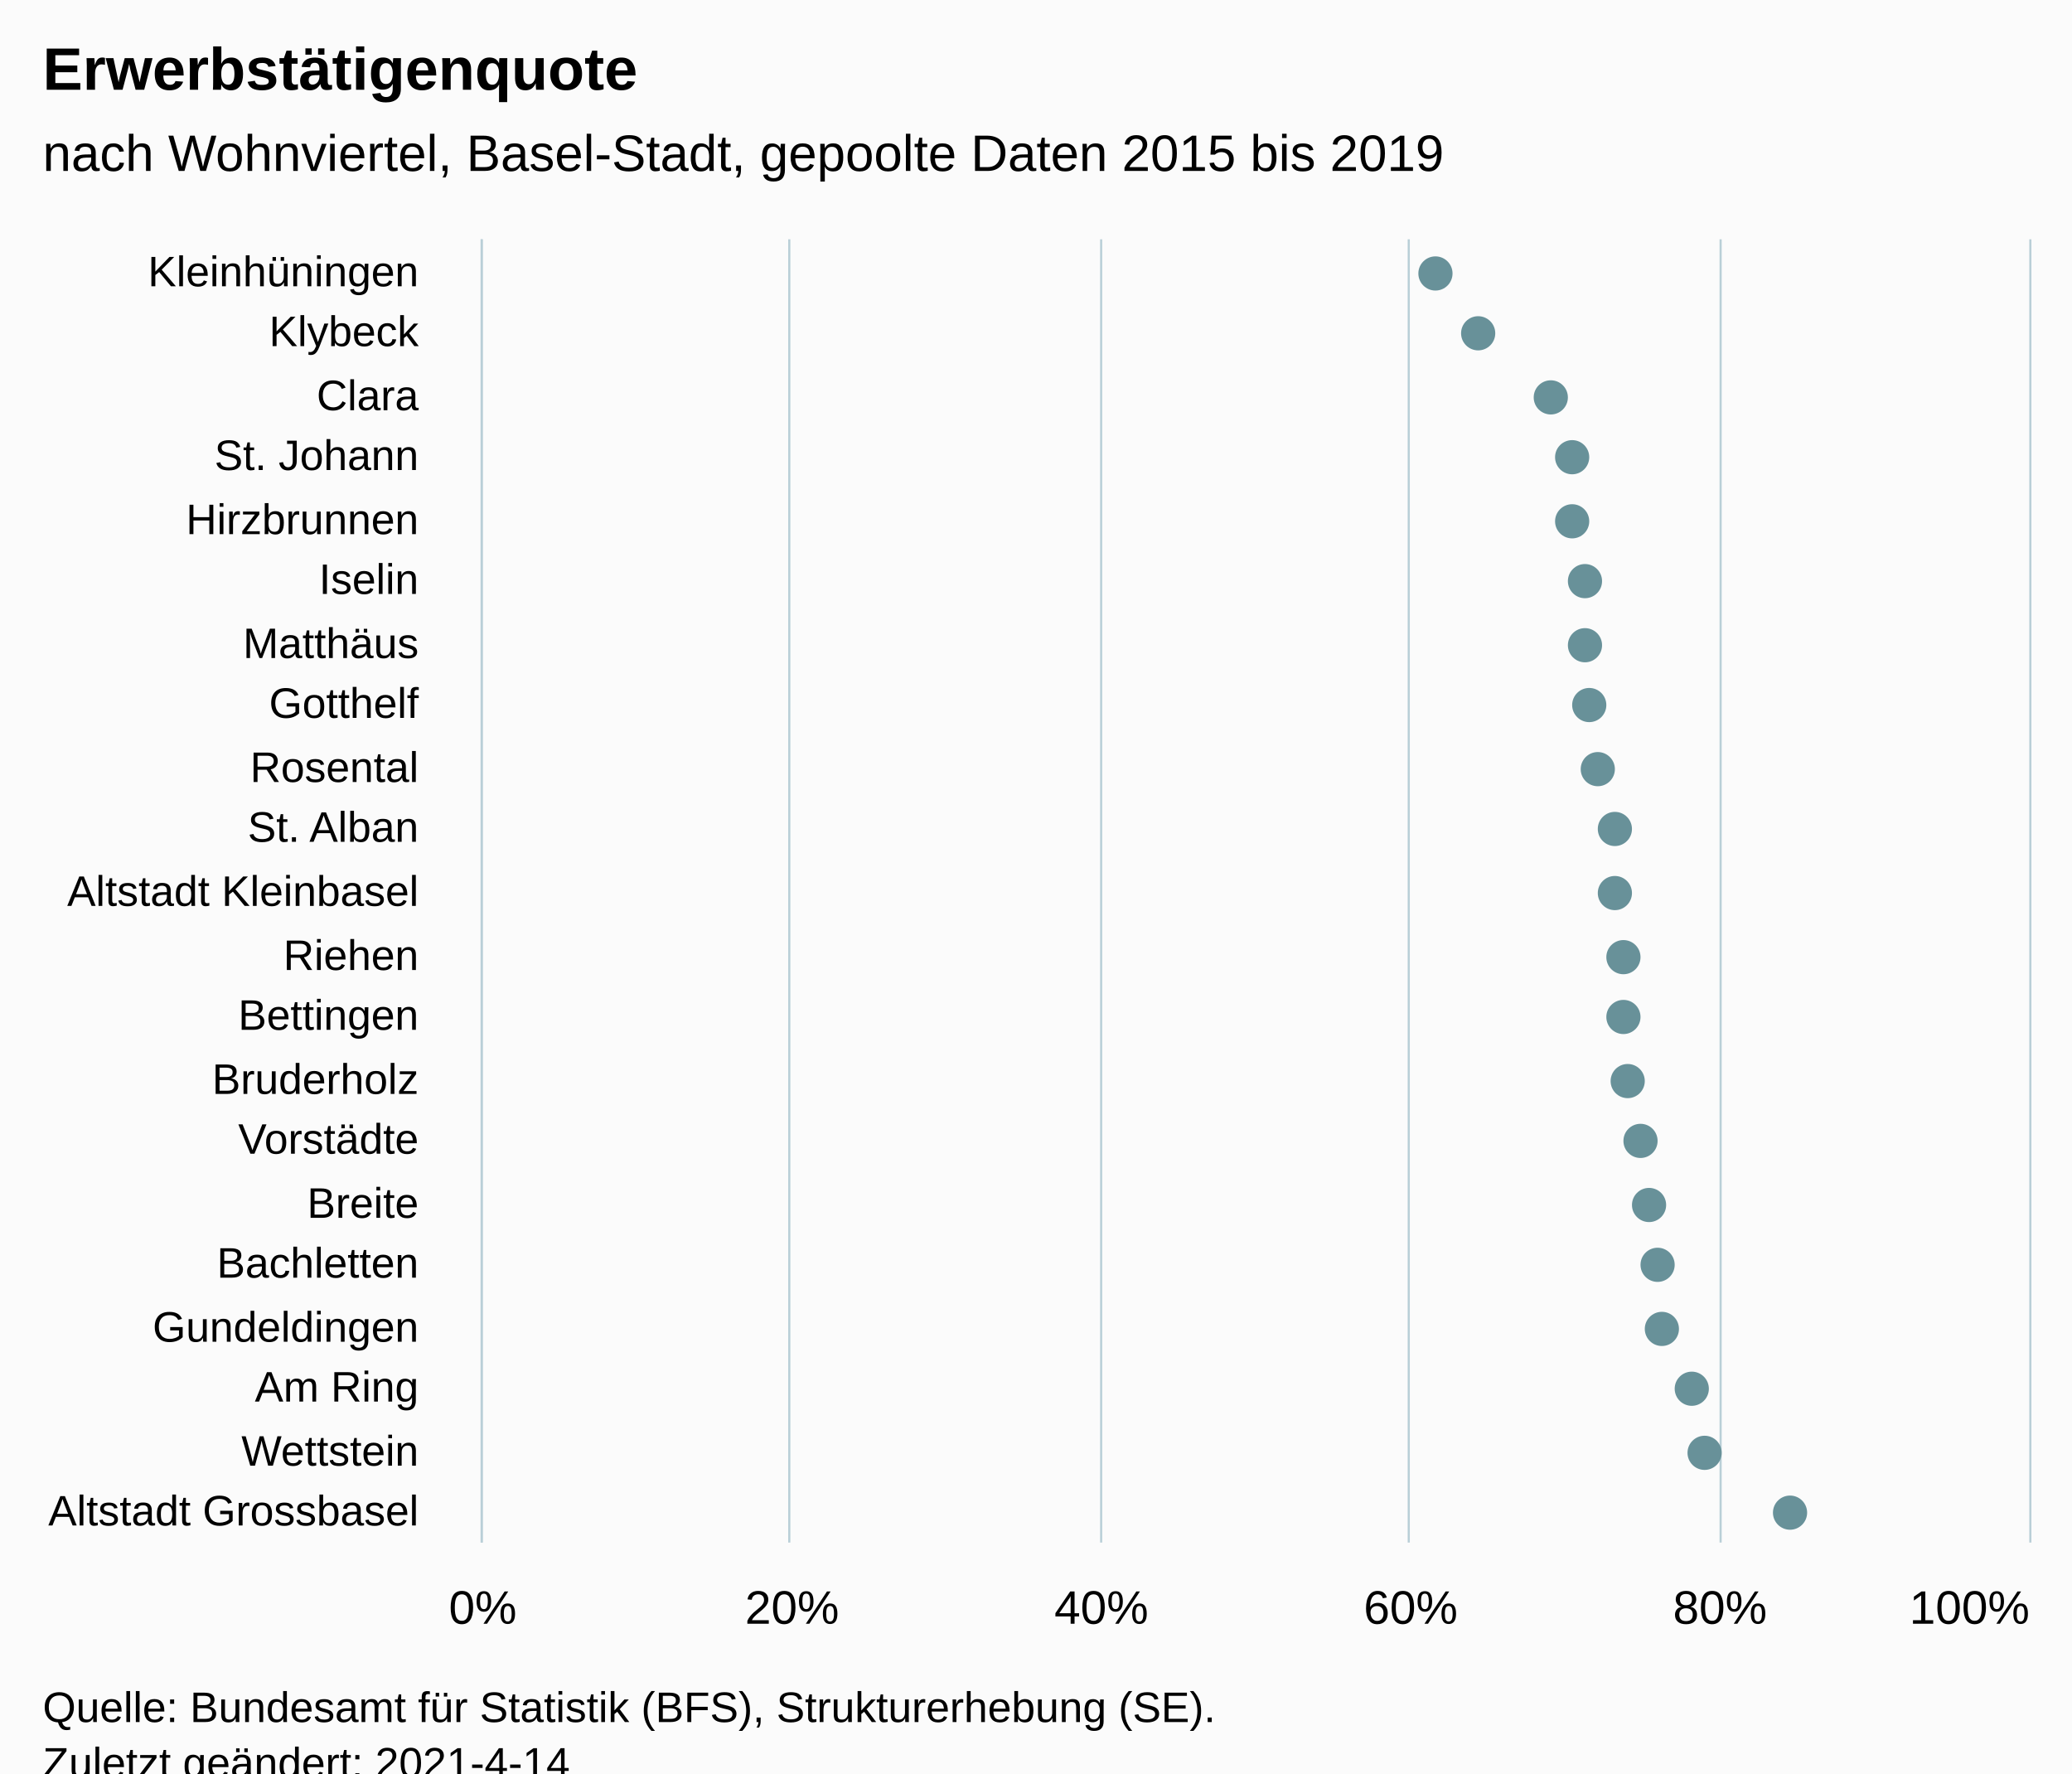
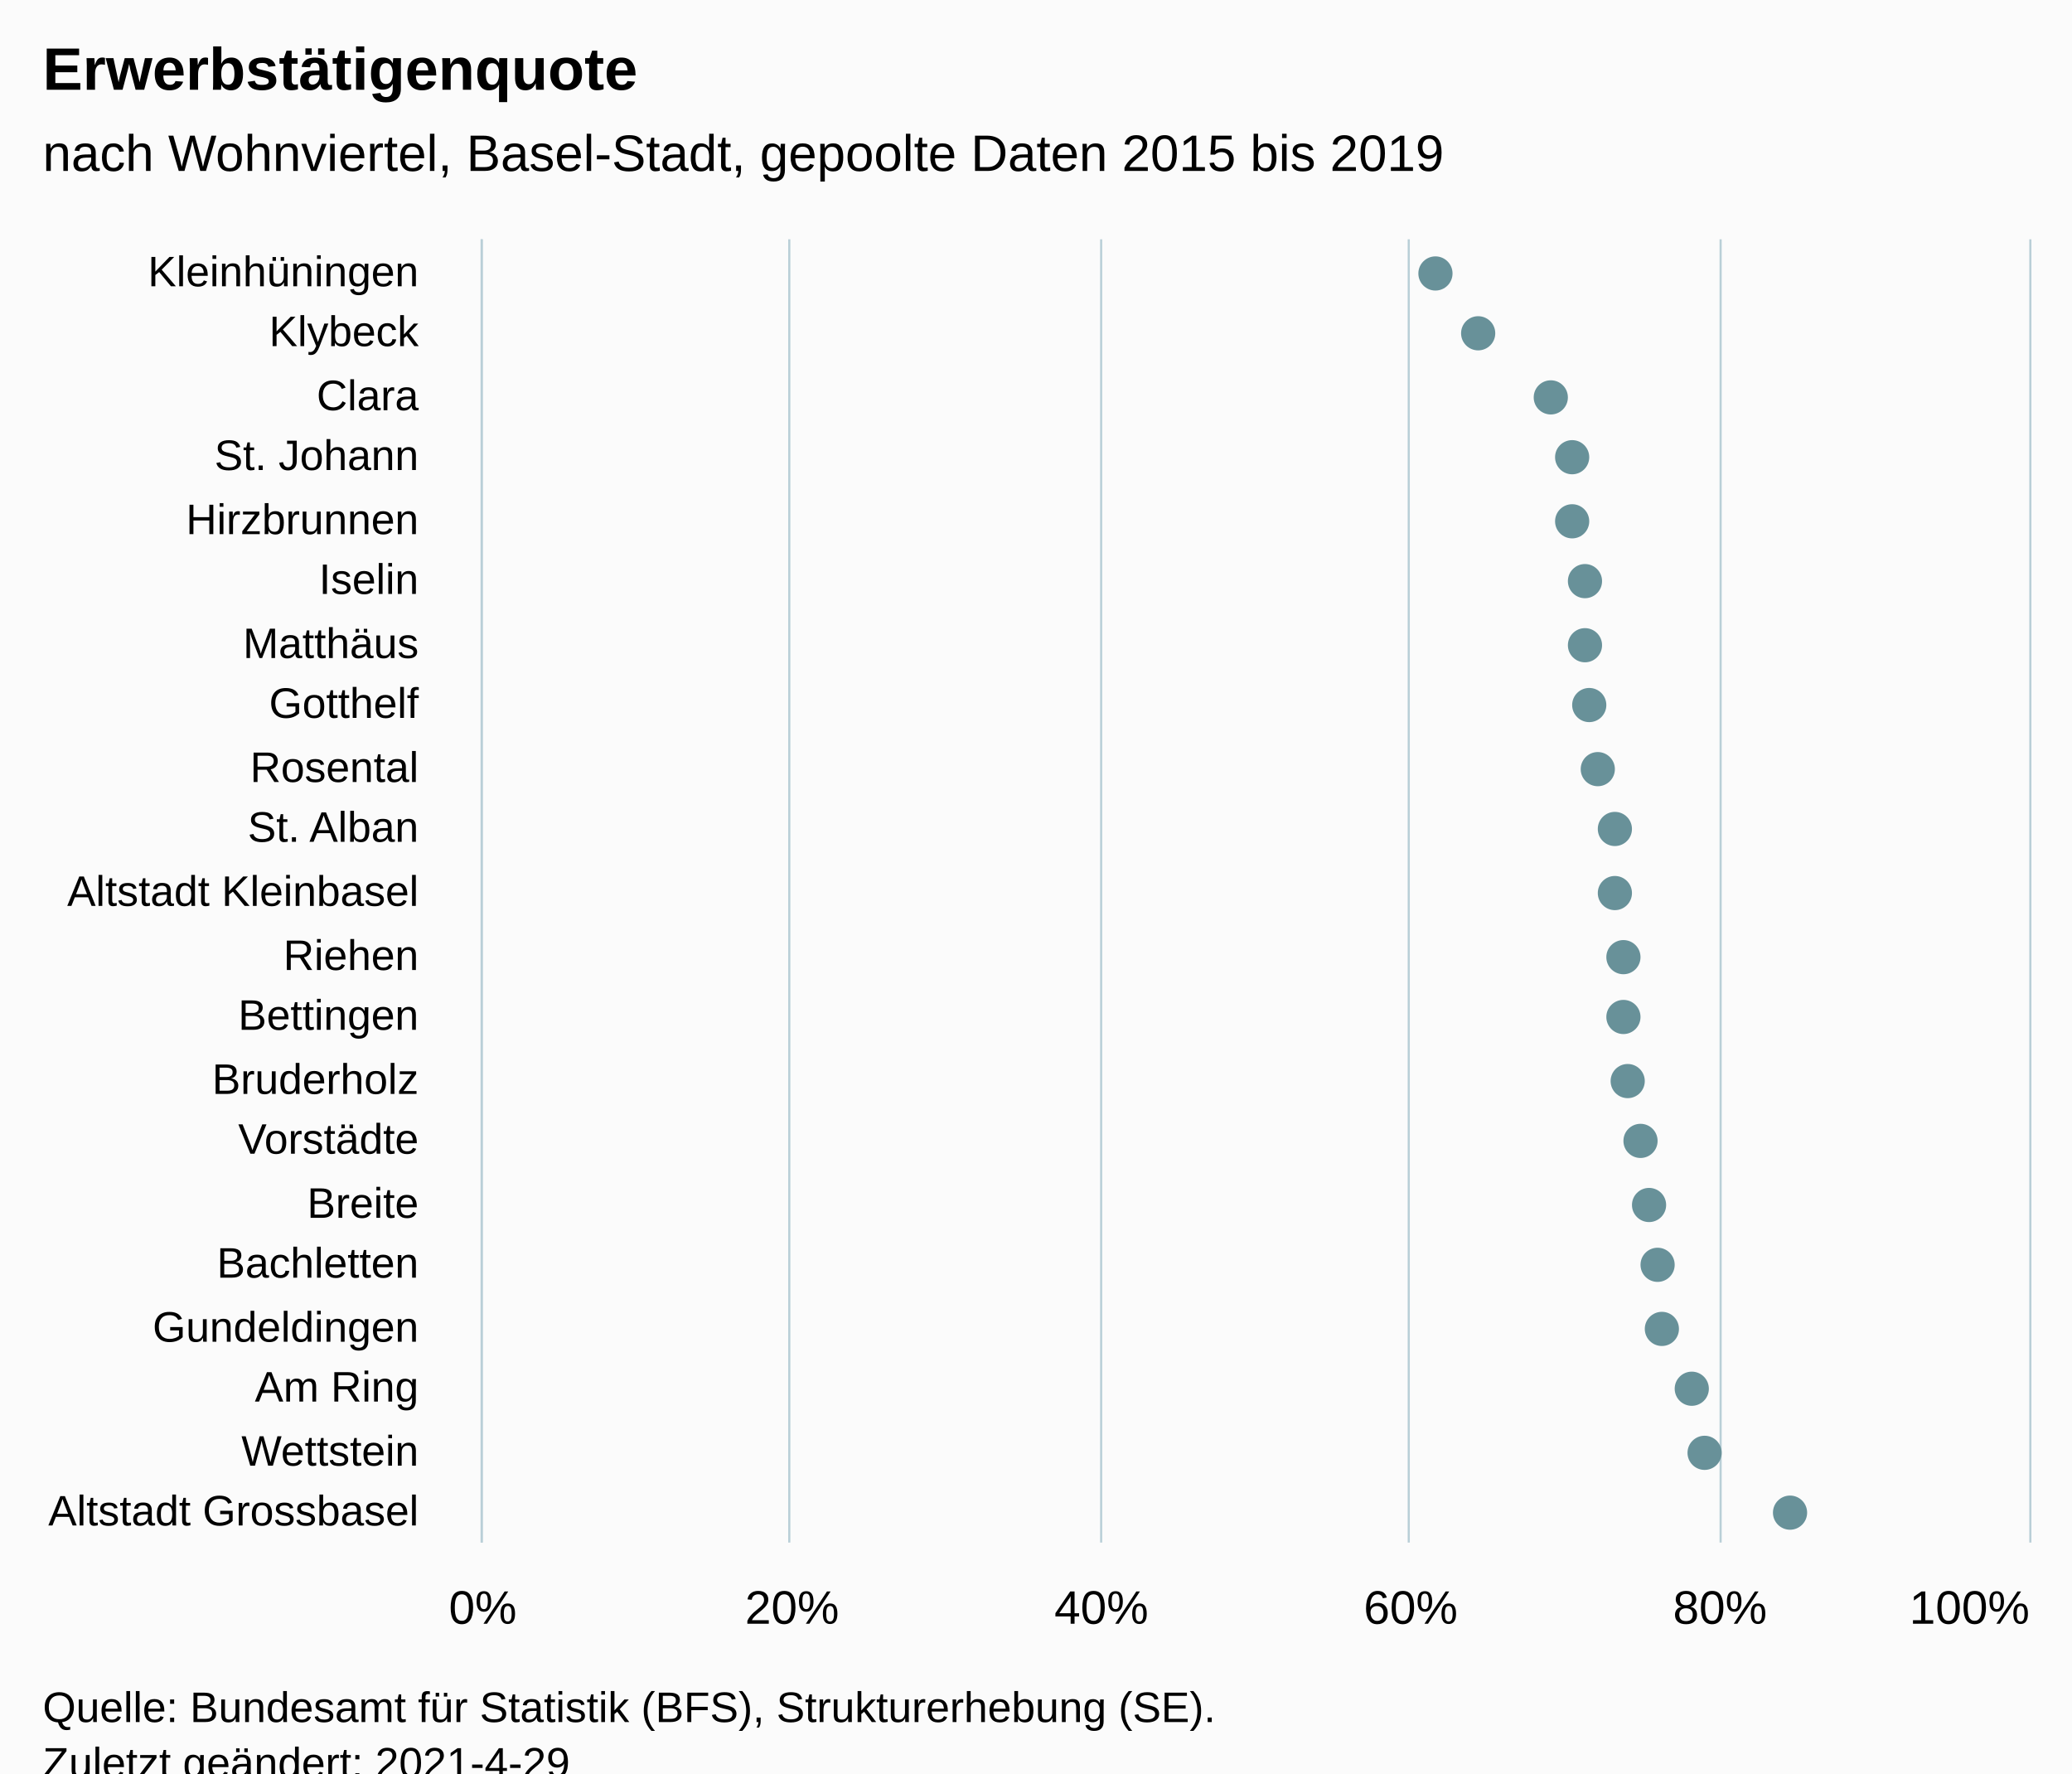
<svg xmlns="http://www.w3.org/2000/svg" version="1.1" class="highcharts-root" style="font-family:Arial;font-size:12px;" viewBox="0 0 485 415">
  <defs>
-     <clipPath id="highcharts-th1p7jb-49-">
+     <clipPath id="highcharts-31b8ggk-49-">
      <rect x="0" y="0" width="305" height="362" fill="none" />
    </clipPath>
-     <clipPath id="highcharts-th1p7jb-71-">
+     <clipPath id="highcharts-31b8ggk-71-">
      <rect x="0" y="0" width="305" height="362" fill="none" />
    </clipPath>
-     <clipPath id="highcharts-th1p7jb-93-">
+     <clipPath id="highcharts-31b8ggk-93-">
      <rect x="113" y="56" width="362" height="305" fill="none" />
    </clipPath>
  </defs>
  <rect fill="#fbfbfb" class="highcharts-background" x="0" y="0" width="485" height="428" rx="0" ry="0" />
  <rect fill="none" class="highcharts-plot-background" x="113" y="56" width="362" height="305" />
  <g class="highcharts-pane-group" data-z-index="0" />
  <g class="highcharts-grid highcharts-xaxis-grid" data-z-index="1">
    <path fill="none" data-z-index="1" class="highcharts-grid-line" d="M 113 71.5 L 475 71.5" opacity="1" />
    <path fill="none" data-z-index="1" class="highcharts-grid-line" d="M 113 85.5 L 475 85.5" opacity="1" />
    <path fill="none" data-z-index="1" class="highcharts-grid-line" d="M 113 100.5 L 475 100.5" opacity="1" />
    <path fill="none" data-z-index="1" class="highcharts-grid-line" d="M 113 114.5 L 475 114.5" opacity="1" />
    <path fill="none" data-z-index="1" class="highcharts-grid-line" d="M 113 129.5 L 475 129.5" opacity="1" />
    <path fill="none" data-z-index="1" class="highcharts-grid-line" d="M 113 143.5 L 475 143.5" opacity="1" />
    <path fill="none" data-z-index="1" class="highcharts-grid-line" d="M 113 158.5 L 475 158.5" opacity="1" />
    <path fill="none" data-z-index="1" class="highcharts-grid-line" d="M 113 172.5 L 475 172.5" opacity="1" />
    <path fill="none" data-z-index="1" class="highcharts-grid-line" d="M 113 187.5 L 475 187.5" opacity="1" />
    <path fill="none" data-z-index="1" class="highcharts-grid-line" d="M 113 201.5 L 475 201.5" opacity="1" />
    <path fill="none" data-z-index="1" class="highcharts-grid-line" d="M 113 216.5 L 475 216.5" opacity="1" />
    <path fill="none" data-z-index="1" class="highcharts-grid-line" d="M 113 230.5 L 475 230.5" opacity="1" />
    <path fill="none" data-z-index="1" class="highcharts-grid-line" d="M 113 245.5 L 475 245.5" opacity="1" />
    <path fill="none" data-z-index="1" class="highcharts-grid-line" d="M 113 259.5 L 475 259.5" opacity="1" />
    <path fill="none" data-z-index="1" class="highcharts-grid-line" d="M 113 274.5 L 475 274.5" opacity="1" />
    <path fill="none" data-z-index="1" class="highcharts-grid-line" d="M 113 288.5 L 475 288.5" opacity="1" />
    <path fill="none" data-z-index="1" class="highcharts-grid-line" d="M 113 303.5 L 475 303.5" opacity="1" />
    <path fill="none" data-z-index="1" class="highcharts-grid-line" d="M 113 317.5 L 475 317.5" opacity="1" />
    <path fill="none" data-z-index="1" class="highcharts-grid-line" d="M 113 332.5 L 475 332.5" opacity="1" />
    <path fill="none" data-z-index="1" class="highcharts-grid-line" d="M 113 346.5 L 475 346.5" opacity="1" />
    <path fill="none" data-z-index="1" class="highcharts-grid-line" d="M 113 361.5 L 475 361.5" opacity="1" />
    <path fill="none" data-z-index="1" class="highcharts-grid-line" d="M 113 56.5 L 475 56.5" opacity="1" />
  </g>
  <g class="highcharts-grid highcharts-yaxis-grid" data-z-index="1">
    <path fill="none" stroke="#B9CFD7" stroke-width="0.5" data-z-index="1" class="highcharts-grid-line" d="M 112.75 56 L 112.75 361" opacity="1" />
    <path fill="none" stroke="#B9CFD7" stroke-width="0.5" data-z-index="1" class="highcharts-grid-line" d="M 184.75 56 L 184.75 361" opacity="1" />
    <path fill="none" stroke="#B9CFD7" stroke-width="0.5" data-z-index="1" class="highcharts-grid-line" d="M 257.75 56 L 257.75 361" opacity="1" />
    <path fill="none" stroke="#B9CFD7" stroke-width="0.5" data-z-index="1" class="highcharts-grid-line" d="M 329.75 56 L 329.75 361" opacity="1" />
    <path fill="none" stroke="#B9CFD7" stroke-width="0.5" data-z-index="1" class="highcharts-grid-line" d="M 402.75 56 L 402.75 361" opacity="1" />
    <path fill="none" stroke="#B9CFD7" stroke-width="0.5" data-z-index="1" class="highcharts-grid-line" d="M 475.25 56 L 475.25 361" opacity="1" />
  </g>
  <rect fill="none" class="highcharts-plot-border" data-z-index="1" x="113" y="56" width="362" height="305" />
  <g class="highcharts-axis highcharts-xaxis" data-z-index="2">
    <path fill="none" class="highcharts-axis-line" stroke="#B9CFD7" stroke-width="0.5" data-z-index="7" d="M 112.75 56 L 112.75 361" />
  </g>
  <g class="highcharts-axis highcharts-yaxis" data-z-index="2">
    <path fill="none" class="highcharts-axis-line" data-z-index="7" d="M 113 361 L 475 361" />
  </g>
  <g class="highcharts-series-group" data-z-index="3">
-     <g class="highcharts-series highcharts-series-0 highcharts-scatter-series" data-z-index="0.1" opacity="1" transform="translate(475,361) rotate(90) scale(-1,1) scale(1 1)" clip-path="url(#highcharts-th1p7jb-71-)" />
+     <g class="highcharts-series highcharts-series-0 highcharts-scatter-series" data-z-index="0.1" opacity="1" transform="translate(475,361) rotate(90) scale(-1,1) scale(1 1)" clip-path="url(#highcharts-31b8ggk-71-)" />
    <g class="highcharts-markers highcharts-series-0 highcharts-scatter-series" data-z-index="0.1" opacity="1" transform="translate(475,361) rotate(90) scale(-1,1) scale(1 1)" clip-path="none">
      <path fill="#689199" d="M 297 143 A 4 4 0 1 1 297.004 143 Z" opacity="1" class="highcharts-point" />
      <path fill="#689199" d="M 283 133 A 4 4 0 1 1 283.004 133 Z" opacity="1" class="highcharts-point" />
      <path fill="#689199" d="M 268 116 A 4 4 0 1 1 268.004 116 Z" opacity="1" class="highcharts-point" />
      <path fill="#689199" d="M 254 111 A 4 4 0 1 1 254.004 111 Z" opacity="1" class="highcharts-point" />
      <path fill="#689199" d="M 239 111 A 4 4 0 1 1 239.004 111 Z" opacity="1" class="highcharts-point" />
      <path fill="#689199" d="M 225 108 A 4 4 0 1 1 225.004 108 Z" opacity="1" class="highcharts-point" />
      <path fill="#689199" d="M 210 108 A 4 4 0 1 1 210.004 108 Z" opacity="1" class="highcharts-point" />
      <path fill="#689199" d="M 196 107 A 4 4 0 1 1 196.004 107 Z" opacity="1" class="highcharts-point" />
      <path fill="#689199" d="M 181 105 A 4 4 0 1 1 181.004 105 Z" opacity="1" class="highcharts-point" />
      <path fill="#689199" d="M 167 101 A 4 4 0 1 1 167.004 101 Z" opacity="1" class="highcharts-point" />
      <path fill="#689199" d="M 152 101 A 4 4 0 1 1 152.004 101 Z" opacity="1" class="highcharts-point" />
      <path fill="#689199" d="M 137 99 A 4 4 0 1 1 137.004 99 Z" opacity="1" class="highcharts-point" />
      <path fill="#689199" d="M 123 99 A 4 4 0 1 1 123.004 99 Z" opacity="1" class="highcharts-point" />
      <path fill="#689199" d="M 108 98 A 4 4 0 1 1 108.004 98 Z" opacity="1" class="highcharts-point" />
      <path fill="#689199" d="M 94 95 A 4 4 0 1 1 94.004 95 Z" opacity="1" class="highcharts-point" />
      <path fill="#689199" d="M 79 93 A 4 4 0 1 1 79.004 93 Z" opacity="1" class="highcharts-point" />
      <path fill="#689199" d="M 65 91 A 4 4 0 1 1 65.004 91 Z" opacity="1" class="highcharts-point" />
      <path fill="#689199" d="M 50 90 A 4 4 0 1 1 50.004 90 Z" opacity="1" class="highcharts-point" />
      <path fill="#689199" d="M 36 83 A 4 4 0 1 1 36.004 83 Z" opacity="1" class="highcharts-point" />
      <path fill="#689199" d="M 21 80 A 4 4 0 1 1 21.004 80 Z" opacity="1" class="highcharts-point" />
      <path fill="#689199" d="M 7 60 A 4 4 0 1 1 7.004 60 Z" opacity="1" class="highcharts-point" />
    </g>
-     <g class="highcharts-series highcharts-series-1 highcharts-scatter-series highcharts-color-0" visibility="hidden" data-z-index="0.1" opacity="1" transform="translate(475,361) rotate(90) scale(-1,1) scale(1 1)" clip-path="url(#highcharts-th1p7jb-71-)" />
+     <g class="highcharts-series highcharts-series-1 highcharts-scatter-series highcharts-color-0" visibility="hidden" data-z-index="0.1" opacity="1" transform="translate(475,361) rotate(90) scale(-1,1) scale(1 1)" clip-path="url(#highcharts-31b8ggk-71-)" />
    <g class="highcharts-markers highcharts-series-1 highcharts-scatter-series highcharts-color-0" visibility="hidden" data-z-index="0.1" opacity="1" transform="translate(475,361) rotate(90) scale(-1,1) scale(1 1)" clip-path="none" />
  </g>
  <text x="10" text-anchor="start" class="highcharts-title" data-z-index="4" style="color:#000000;font-size:14px;font-weight:bold;font-family:Arial;fill:#000000;" y="21">
    <tspan>Erwerbstätigenquote</tspan>
  </text>
  <text x="10" text-anchor="start" class="highcharts-subtitle" data-z-index="4" style="color:#000000;font-size:12px;font-weight:normal;font-family:Arial;fill:#000000;" y="40">
    <tspan>nach Wohnviertel, Basel-Stadt, gepoolte Daten 2015 bis 2019</tspan>
  </text>
  <text x="10" text-anchor="start" class="highcharts-caption" data-z-index="4" style="color:#666666;fill:#666666;" y="395" />
  <g class="highcharts-axis-labels highcharts-xaxis-labels" data-z-index="7">
    <text x="98" style="color:#000000;cursor:default;font-size:10px;fill:#000000;" text-anchor="end" transform="translate(0,0)" y="67" opacity="1">Kleinhüningen</text>
    <text x="98" style="color:#000000;cursor:default;font-size:10px;fill:#000000;" text-anchor="end" transform="translate(0,0)" y="81" opacity="1">Klybeck</text>
    <text x="98" style="color:#000000;cursor:default;font-size:10px;fill:#000000;" text-anchor="end" transform="translate(0,0)" y="96" opacity="1">Clara</text>
    <text x="98" style="color:#000000;cursor:default;font-size:10px;fill:#000000;" text-anchor="end" transform="translate(0,0)" y="110" opacity="1">
      <tspan>St. Johann</tspan>
    </text>
    <text x="98" style="color:#000000;cursor:default;font-size:10px;fill:#000000;" text-anchor="end" transform="translate(0,0)" y="125" opacity="1">Hirzbrunnen</text>
    <text x="98" style="color:#000000;cursor:default;font-size:10px;fill:#000000;" text-anchor="end" transform="translate(0,0)" y="139" opacity="1">Iselin</text>
    <text x="98" style="color:#000000;cursor:default;font-size:10px;fill:#000000;" text-anchor="end" transform="translate(0,0)" y="154" opacity="1">Matthäus</text>
    <text x="98" style="color:#000000;cursor:default;font-size:10px;fill:#000000;" text-anchor="end" transform="translate(0,0)" y="168" opacity="1">Gotthelf</text>
    <text x="98" style="color:#000000;cursor:default;font-size:10px;fill:#000000;" text-anchor="end" transform="translate(0,0)" y="183" opacity="1">Rosental</text>
    <text x="98" style="color:#000000;cursor:default;font-size:10px;fill:#000000;" text-anchor="end" transform="translate(0,0)" y="197" opacity="1">
      <tspan>St. Alban</tspan>
    </text>
    <text x="98" style="color:#000000;cursor:default;font-size:10px;fill:#000000;" text-anchor="end" transform="translate(0,0)" y="212" opacity="1">
      <tspan>Altstadt Kleinbasel</tspan>
    </text>
    <text x="98" style="color:#000000;cursor:default;font-size:10px;fill:#000000;" text-anchor="end" transform="translate(0,0)" y="227" opacity="1">Riehen</text>
    <text x="98" style="color:#000000;cursor:default;font-size:10px;fill:#000000;" text-anchor="end" transform="translate(0,0)" y="241" opacity="1">Bettingen</text>
    <text x="98" style="color:#000000;cursor:default;font-size:10px;fill:#000000;" text-anchor="end" transform="translate(0,0)" y="256" opacity="1">Bruderholz</text>
    <text x="98" style="color:#000000;cursor:default;font-size:10px;fill:#000000;" text-anchor="end" transform="translate(0,0)" y="270" opacity="1">Vorstädte</text>
    <text x="98" style="color:#000000;cursor:default;font-size:10px;fill:#000000;" text-anchor="end" transform="translate(0,0)" y="285" opacity="1">Breite</text>
    <text x="98" style="color:#000000;cursor:default;font-size:10px;fill:#000000;" text-anchor="end" transform="translate(0,0)" y="299" opacity="1">Bachletten</text>
    <text x="98" style="color:#000000;cursor:default;font-size:10px;fill:#000000;" text-anchor="end" transform="translate(0,0)" y="314" opacity="1">Gundeldingen</text>
    <text x="98" style="color:#000000;cursor:default;font-size:10px;fill:#000000;" text-anchor="end" transform="translate(0,0)" y="328" opacity="1">
      <tspan>Am Ring</tspan>
    </text>
    <text x="98" style="color:#000000;cursor:default;font-size:10px;fill:#000000;" text-anchor="end" transform="translate(0,0)" y="343" opacity="1">Wettstein</text>
    <text x="98" style="color:#000000;cursor:default;font-size:10px;fill:#000000;" text-anchor="end" transform="translate(0,0)" y="357" opacity="1">
      <tspan>Altstadt Grossbasel</tspan>
    </text>
  </g>
  <g class="highcharts-axis-labels highcharts-yaxis-labels" data-z-index="7">
    <text x="113" style="color:#000000;cursor:default;font-size:11px;fill:#000000;" text-anchor="middle" transform="translate(0,0)" y="380" opacity="1">0%</text>
    <text x="185.4" style="color:#000000;cursor:default;font-size:11px;fill:#000000;" text-anchor="middle" transform="translate(0,0)" y="380" opacity="1">20%</text>
    <text x="257.8" style="color:#000000;cursor:default;font-size:11px;fill:#000000;" text-anchor="middle" transform="translate(0,0)" y="380" opacity="1">40%</text>
    <text x="330.2" style="color:#000000;cursor:default;font-size:11px;fill:#000000;" text-anchor="middle" transform="translate(0,0)" y="380" opacity="1">60%</text>
    <text x="402.6" style="color:#000000;cursor:default;font-size:11px;fill:#000000;" text-anchor="middle" transform="translate(0,0)" y="380" opacity="1">80%</text>
    <text x="461" style="color:#000000;cursor:default;font-size:11px;fill:#000000;" text-anchor="middle" transform="translate(0,0)" y="380" opacity="1">100%</text>
  </g>
  <text x="10" class="highcharts-credits" text-anchor="start" data-z-index="8" style="cursor:default;color:#000000;font-size:10px;fill:#000000;" y="403">
    <tspan>Quelle: Bundesamt für Statistik (BFS), Strukturerhebung (SE).</tspan>
-     <tspan x="10" dy="13">Zuletzt geändert: 2021-4-14</tspan>
+     <tspan x="10" dy="13">Zuletzt geändert: 2021-4-29</tspan>
  </text>
-   <g class="highcharts-control-points" data-z-index="99" clip-path="url(#highcharts-th1p7jb-93-)" />
+   <g class="highcharts-control-points" data-z-index="99" clip-path="url(#highcharts-31b8ggk-93-)" />
</svg>
